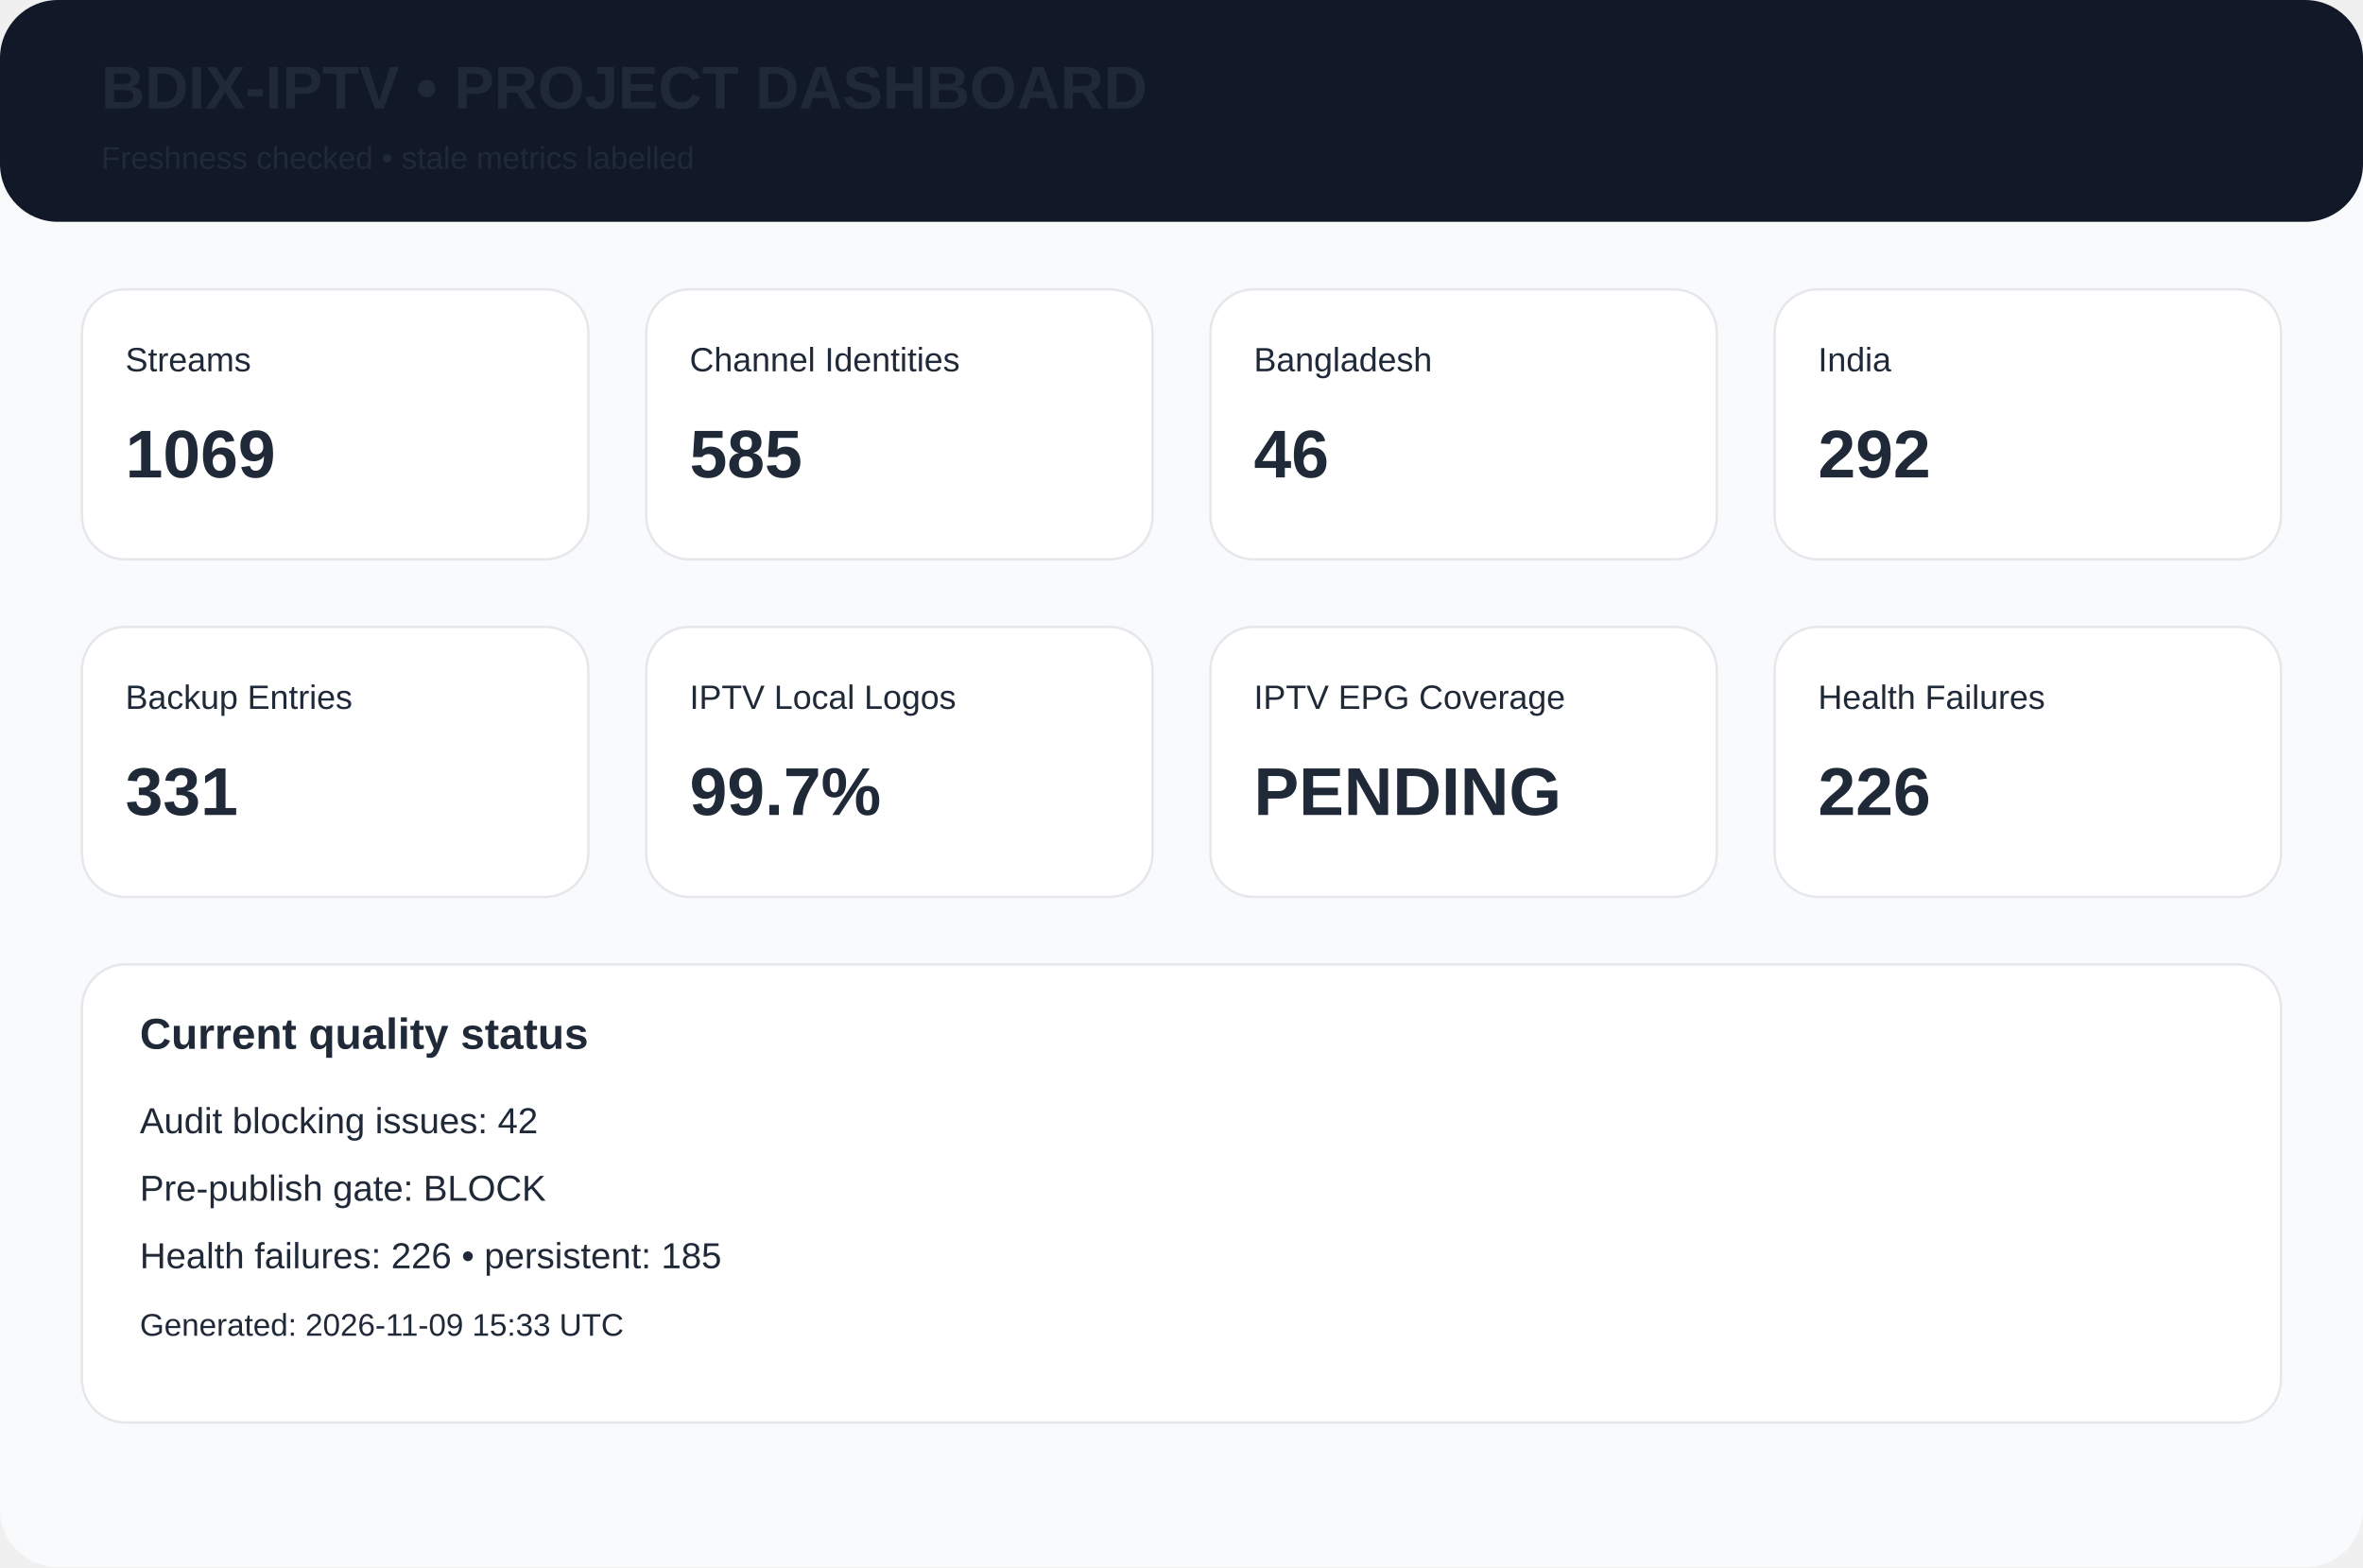
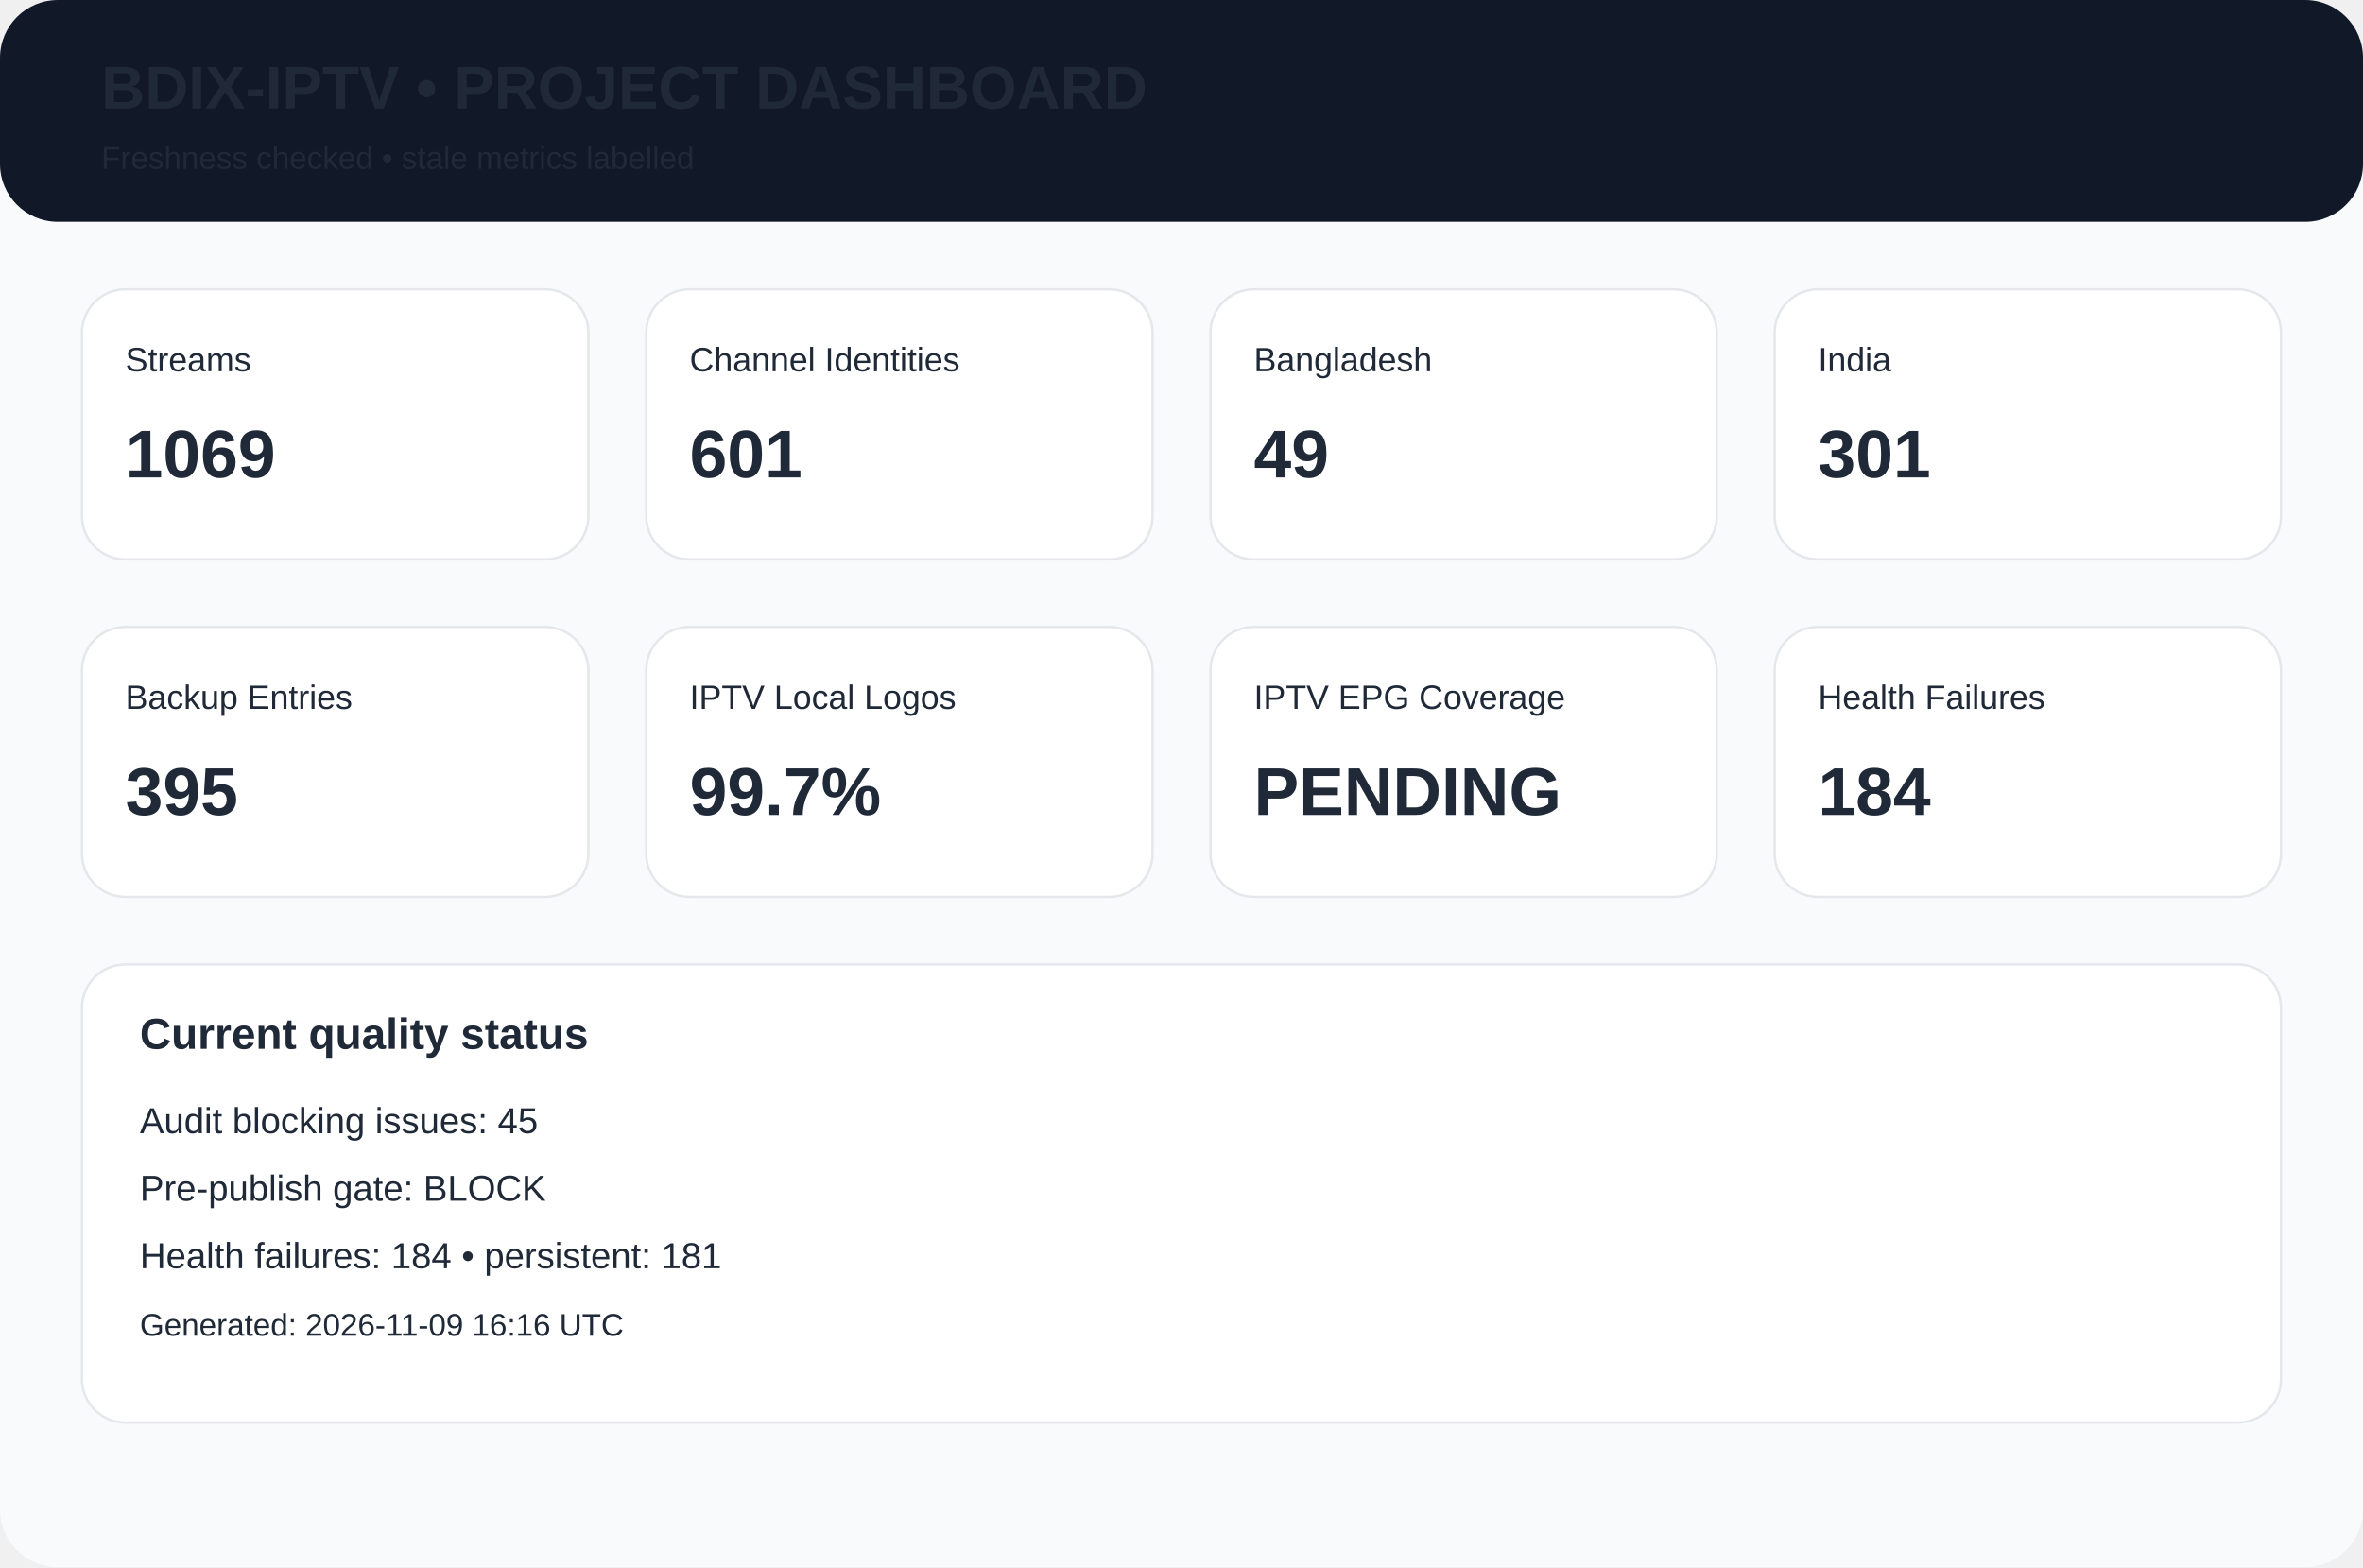
<svg xmlns="http://www.w3.org/2000/svg" width="980" height="650" viewBox="0 0 980 650">
  <rect width="980" height="650" rx="24" fill="#f8fafc" />
  <rect width="980" height="92" rx="24" fill="#111827" />
  <text x="42" y="45" font-family="Arial,Helvetica,sans-serif" font-size="25px" font-weight="700" fill="#1f2937">BDIX-IPTV • PROJECT DASHBOARD</text>
  <text x="42" y="70" font-family="Arial,Helvetica,sans-serif" font-size="13px" font-weight="400" fill="#1f2937">Freshness checked • stale metrics labelled</text>
  <rect x="34" y="120" width="210" height="112" rx="18" fill="white" stroke="#e5e7eb" />
  <text x="52" y="154" font-family="Arial,Helvetica,sans-serif" font-size="14px" font-weight="400" fill="#1f2937">Streams</text>
  <text x="52" y="198" font-family="Arial,Helvetica,sans-serif" font-size="28px" font-weight="700" fill="#1f2937">1069</text>
  <rect x="268" y="120" width="210" height="112" rx="18" fill="white" stroke="#e5e7eb" />
  <text x="286" y="154" font-family="Arial,Helvetica,sans-serif" font-size="14px" font-weight="400" fill="#1f2937">Channel Identities</text>
-   <text x="286" y="198" font-family="Arial,Helvetica,sans-serif" font-size="28px" font-weight="700" fill="#1f2937">585</text>
+   <text x="286" y="198" font-family="Arial,Helvetica,sans-serif" font-size="28px" font-weight="700" fill="#1f2937">601</text>
  <rect x="502" y="120" width="210" height="112" rx="18" fill="white" stroke="#e5e7eb" />
  <text x="520" y="154" font-family="Arial,Helvetica,sans-serif" font-size="14px" font-weight="400" fill="#1f2937">Bangladesh</text>
-   <text x="520" y="198" font-family="Arial,Helvetica,sans-serif" font-size="28px" font-weight="700" fill="#1f2937">46</text>
+   <text x="520" y="198" font-family="Arial,Helvetica,sans-serif" font-size="28px" font-weight="700" fill="#1f2937">49</text>
  <rect x="736" y="120" width="210" height="112" rx="18" fill="white" stroke="#e5e7eb" />
  <text x="754" y="154" font-family="Arial,Helvetica,sans-serif" font-size="14px" font-weight="400" fill="#1f2937">India</text>
-   <text x="754" y="198" font-family="Arial,Helvetica,sans-serif" font-size="28px" font-weight="700" fill="#1f2937">292</text>
+   <text x="754" y="198" font-family="Arial,Helvetica,sans-serif" font-size="28px" font-weight="700" fill="#1f2937">301</text>
  <rect x="34" y="260" width="210" height="112" rx="18" fill="white" stroke="#e5e7eb" />
  <text x="52" y="294" font-family="Arial,Helvetica,sans-serif" font-size="14px" font-weight="400" fill="#1f2937">Backup Entries</text>
-   <text x="52" y="338" font-family="Arial,Helvetica,sans-serif" font-size="28px" font-weight="700" fill="#1f2937">331</text>
+   <text x="52" y="338" font-family="Arial,Helvetica,sans-serif" font-size="28px" font-weight="700" fill="#1f2937">395</text>
  <rect x="268" y="260" width="210" height="112" rx="18" fill="white" stroke="#e5e7eb" />
  <text x="286" y="294" font-family="Arial,Helvetica,sans-serif" font-size="14px" font-weight="400" fill="#1f2937">IPTV Local Logos</text>
  <text x="286" y="338" font-family="Arial,Helvetica,sans-serif" font-size="28px" font-weight="700" fill="#1f2937">99.7%</text>
  <rect x="502" y="260" width="210" height="112" rx="18" fill="white" stroke="#e5e7eb" />
  <text x="520" y="294" font-family="Arial,Helvetica,sans-serif" font-size="14px" font-weight="400" fill="#1f2937">IPTV EPG Coverage</text>
  <text x="520" y="338" font-family="Arial,Helvetica,sans-serif" font-size="28px" font-weight="700" fill="#1f2937">PENDING</text>
  <rect x="736" y="260" width="210" height="112" rx="18" fill="white" stroke="#e5e7eb" />
  <text x="754" y="294" font-family="Arial,Helvetica,sans-serif" font-size="14px" font-weight="400" fill="#1f2937">Health Failures</text>
-   <text x="754" y="338" font-family="Arial,Helvetica,sans-serif" font-size="28px" font-weight="700" fill="#1f2937">226</text>
+   <text x="754" y="338" font-family="Arial,Helvetica,sans-serif" font-size="28px" font-weight="700" fill="#1f2937">184</text>
  <rect x="34" y="400" width="912" height="190" rx="18" fill="white" stroke="#e5e7eb" />
  <text x="58" y="435" font-family="Arial,Helvetica,sans-serif" font-size="18px" font-weight="700" fill="#1f2937">Current quality status</text>
-   <text x="58" y="470" font-family="Arial,Helvetica,sans-serif" font-size="15px" font-weight="400" fill="#1f2937">Audit blocking issues: 42</text>
+   <text x="58" y="470" font-family="Arial,Helvetica,sans-serif" font-size="15px" font-weight="400" fill="#1f2937">Audit blocking issues: 45</text>
  <text x="58" y="498" font-family="Arial,Helvetica,sans-serif" font-size="15px" font-weight="400" fill="#1f2937">Pre-publish gate: BLOCK</text>
-   <text x="58" y="526" font-family="Arial,Helvetica,sans-serif" font-size="15px" font-weight="400" fill="#1f2937">Health failures: 226 • persistent: 185</text>
-   <text x="58" y="554" font-family="Arial,Helvetica,sans-serif" font-size="13px" font-weight="400" fill="#1f2937">Generated: 2026-11-09 15:33 UTC</text>
+   <text x="58" y="526" font-family="Arial,Helvetica,sans-serif" font-size="15px" font-weight="400" fill="#1f2937">Health failures: 184 • persistent: 181</text>
+   <text x="58" y="554" font-family="Arial,Helvetica,sans-serif" font-size="13px" font-weight="400" fill="#1f2937">Generated: 2026-11-09 16:16 UTC</text>
</svg>
